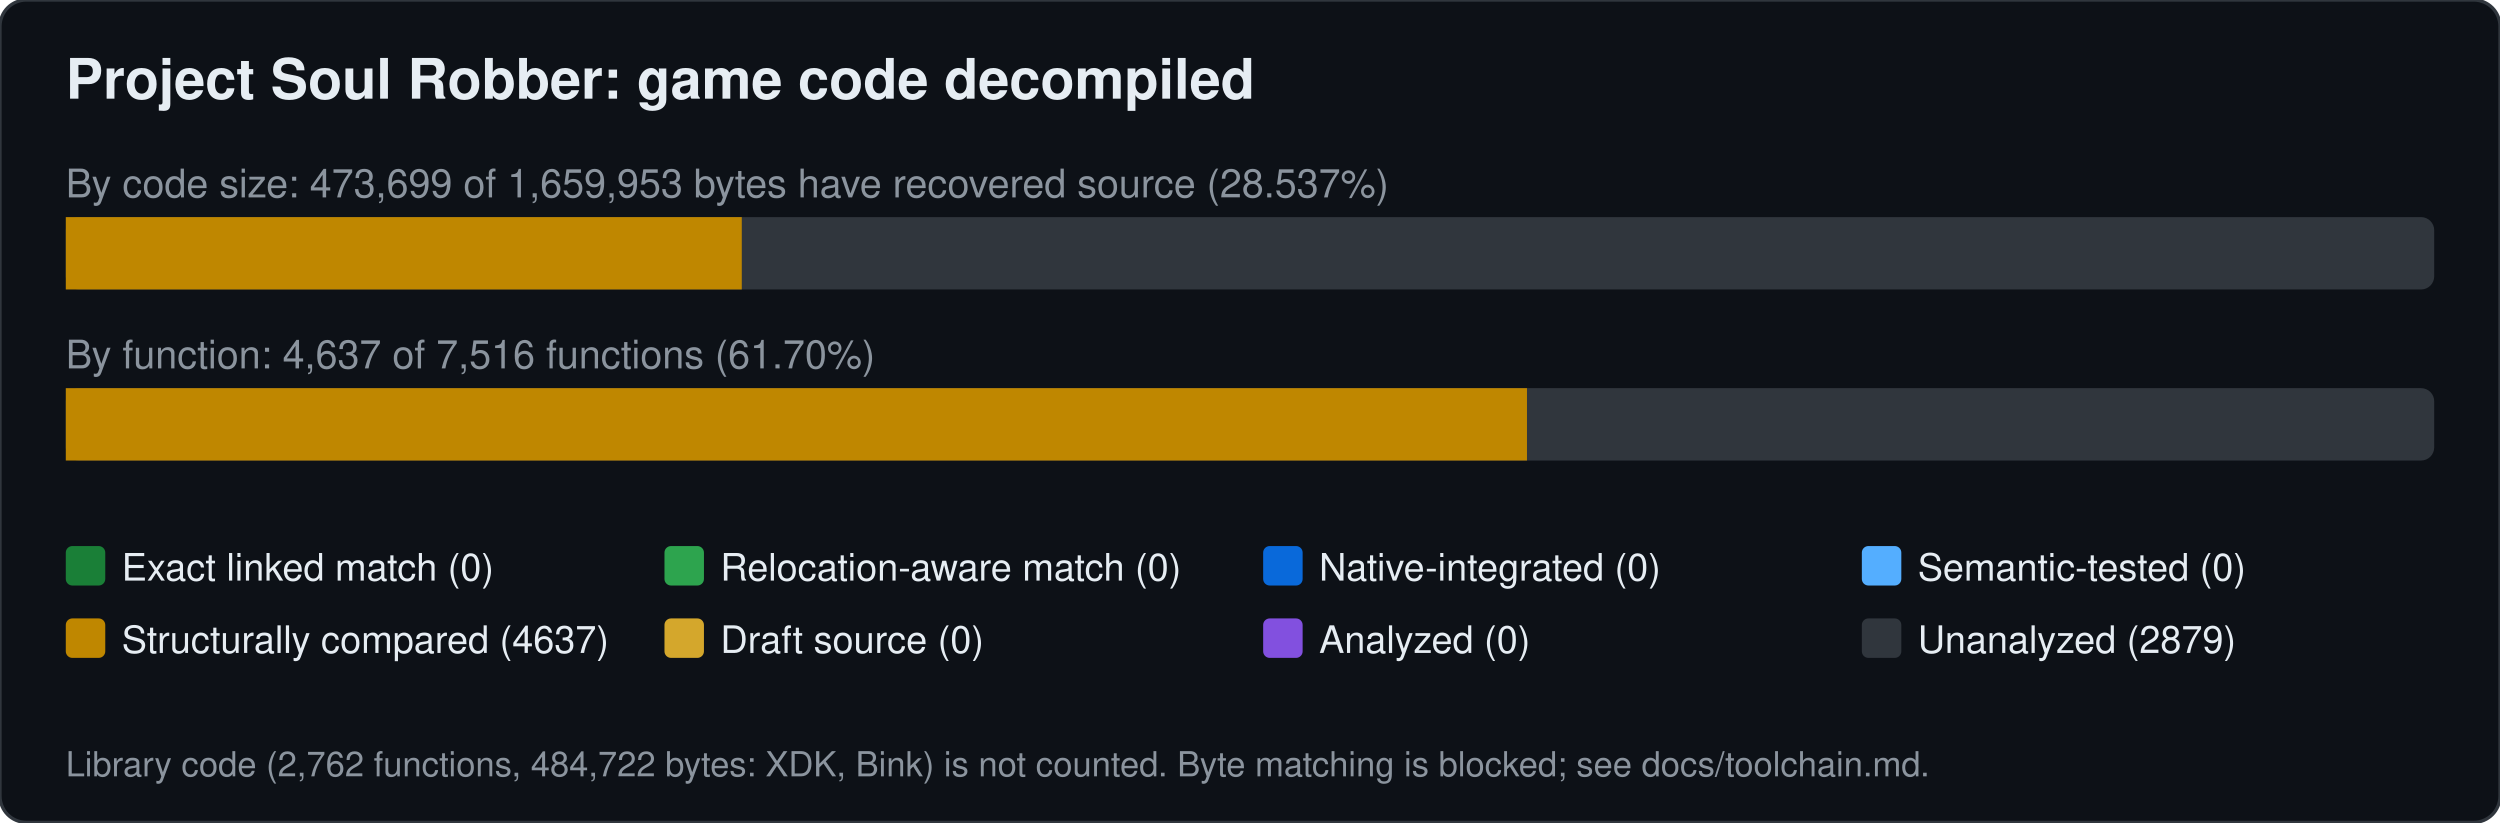
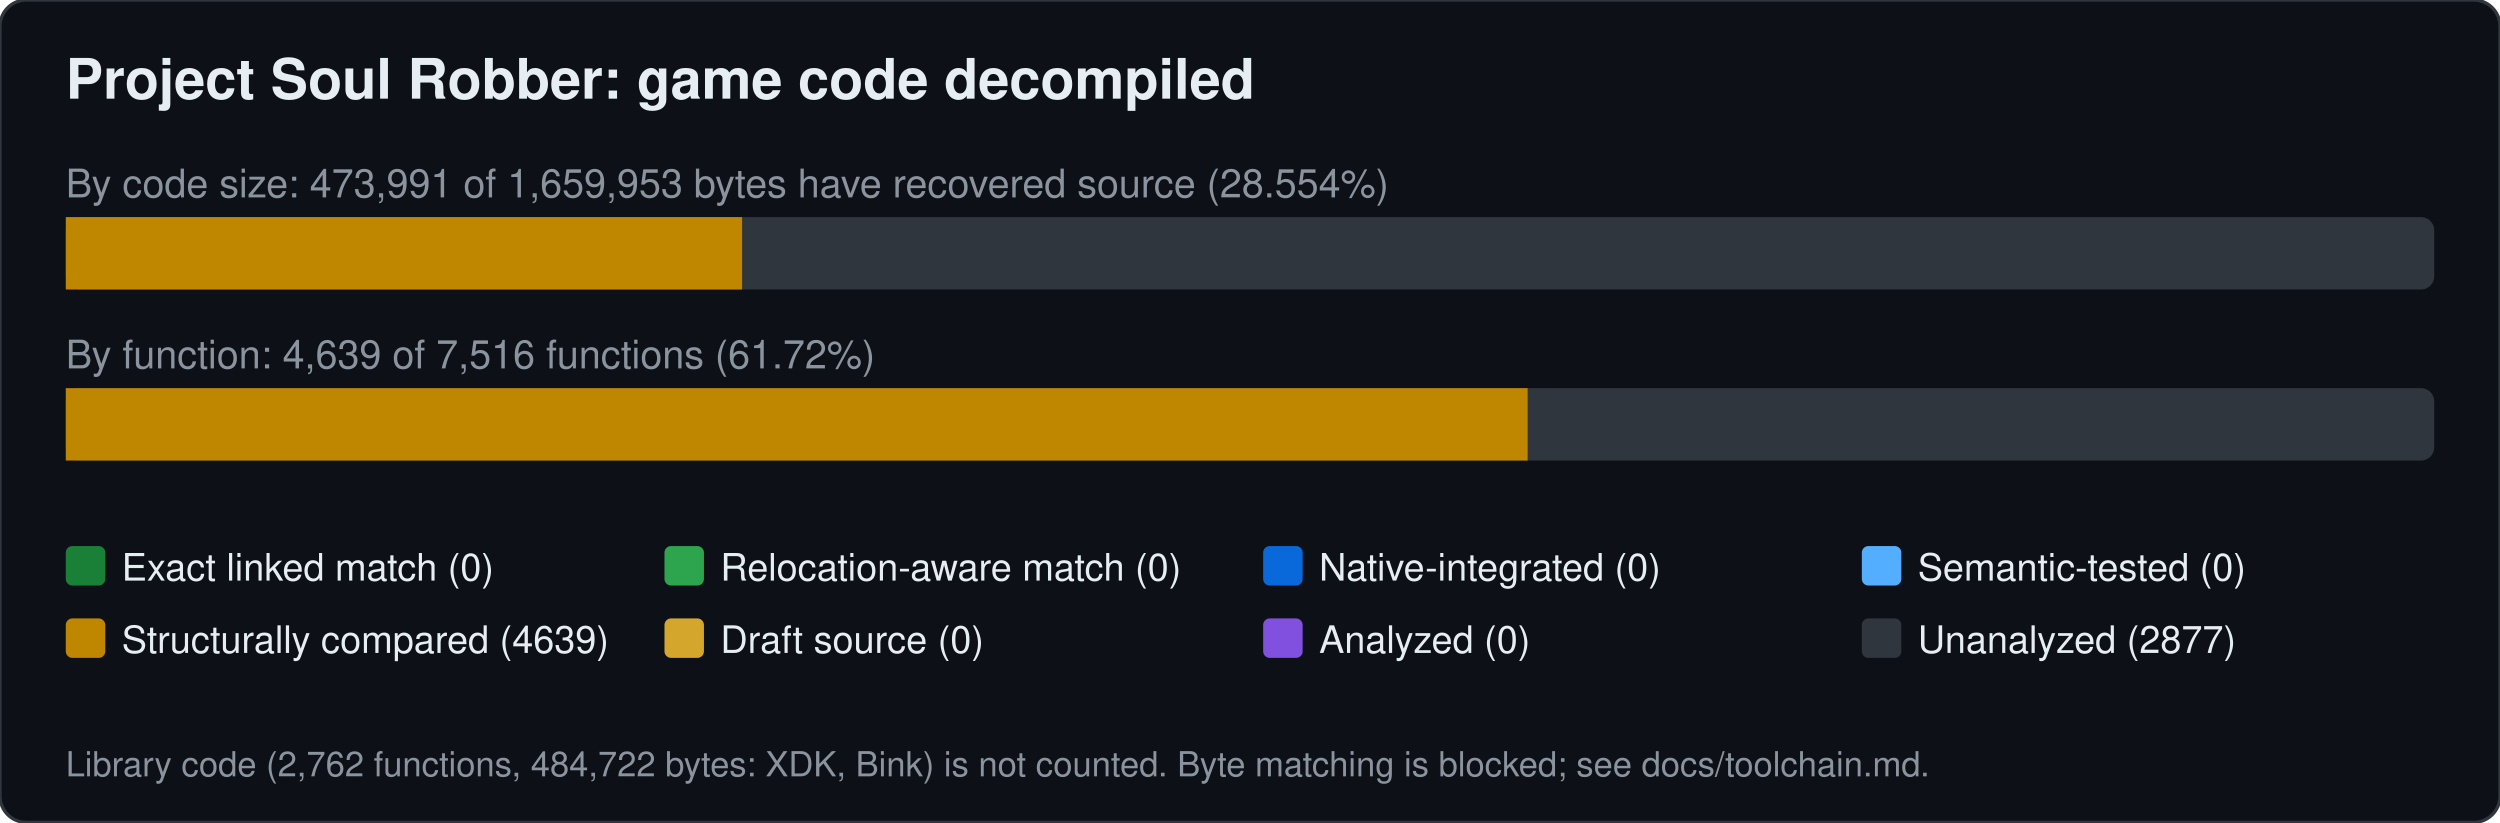
<svg xmlns="http://www.w3.org/2000/svg" width="760" height="250" viewBox="0 0 760 250" font-family="Segoe UI,Helvetica,Arial,sans-serif">
  <rect width="760" height="250" rx="8" fill="#0d1117" stroke="#30363d" />
  <text x="20" y="30" font-size="17" font-weight="600" fill="#e6edf3">Project Soul Robber: game code decompiled</text>
-   <text x="20" y="60" font-size="12" fill="#8b949e">By code size: 473,699 of 1,659,953 bytes have recovered source (28.537%)</text>
+   <text x="20" y="60" font-size="12" fill="#8b949e">By code size: 473,991 of 1,659,953 bytes have recovered source (28.554%)</text>
  <rect x="20" y="66" width="720" height="22" rx="4" fill="#30363d" />
-   <rect x="20.0" y="66" width="205.5" height="22" fill="#bf8700" />
-   <text x="20" y="112" font-size="12" fill="#8b949e">By function: 4,637 of 7,516 functions (61.70%)</text>
+   <rect x="20.0" y="66" width="205.6" height="22" fill="#bf8700" />
+   <text x="20" y="112" font-size="12" fill="#8b949e">By function: 4,639 of 7,516 functions (61.72%)</text>
  <rect x="20" y="118" width="720" height="22" rx="4" fill="#30363d" />
-   <rect x="20.0" y="118" width="444.2" height="22" fill="#bf8700" />
+   <rect x="20.0" y="118" width="444.4" height="22" fill="#bf8700" />
  <rect x="20" y="166" width="12" height="12" rx="2" fill="#1a7f37" />
  <text x="37" y="176.5" font-size="11.5" fill="#e6edf3">Exact linked match (0)</text>
  <rect x="202" y="166" width="12" height="12" rx="2" fill="#2da44e" />
  <text x="219" y="176.5" font-size="11.5" fill="#e6edf3">Relocation-aware match (0)</text>
  <rect x="384" y="166" width="12" height="12" rx="2" fill="#0969da" />
  <text x="401" y="176.5" font-size="11.5" fill="#e6edf3">Native-integrated (0)</text>
  <rect x="566" y="166" width="12" height="12" rx="2" fill="#54aeff" />
  <text x="583" y="176.5" font-size="11.5" fill="#e6edf3">Semantic-tested (0)</text>
  <rect x="20" y="188" width="12" height="12" rx="2" fill="#bf8700" />
-   <text x="37" y="198.5" font-size="11.5" fill="#e6edf3">Structurally compared (4637)</text>
+   <text x="37" y="198.5" font-size="11.5" fill="#e6edf3">Structurally compared (4639)</text>
  <rect x="202" y="188" width="12" height="12" rx="2" fill="#d4a72c" />
  <text x="219" y="198.5" font-size="11.5" fill="#e6edf3">Draft source (0)</text>
  <rect x="384" y="188" width="12" height="12" rx="2" fill="#8250df" />
  <text x="401" y="198.5" font-size="11.5" fill="#e6edf3">Analyzed (0)</text>
  <rect x="566" y="188" width="12" height="12" rx="2" fill="#30363d" />
-   <text x="583" y="198.5" font-size="11.5" fill="#e6edf3">Unanalyzed (2879)</text>
+   <text x="583" y="198.5" font-size="11.5" fill="#e6edf3">Unanalyzed (2877)</text>
  <text x="20" y="236" font-size="10.5" fill="#8b949e">Library code (2,762 functions, 484,722 bytes: XDK, Bink) is not counted. Byte matching is blocked; see docs/toolchain.md.</text>
</svg>
